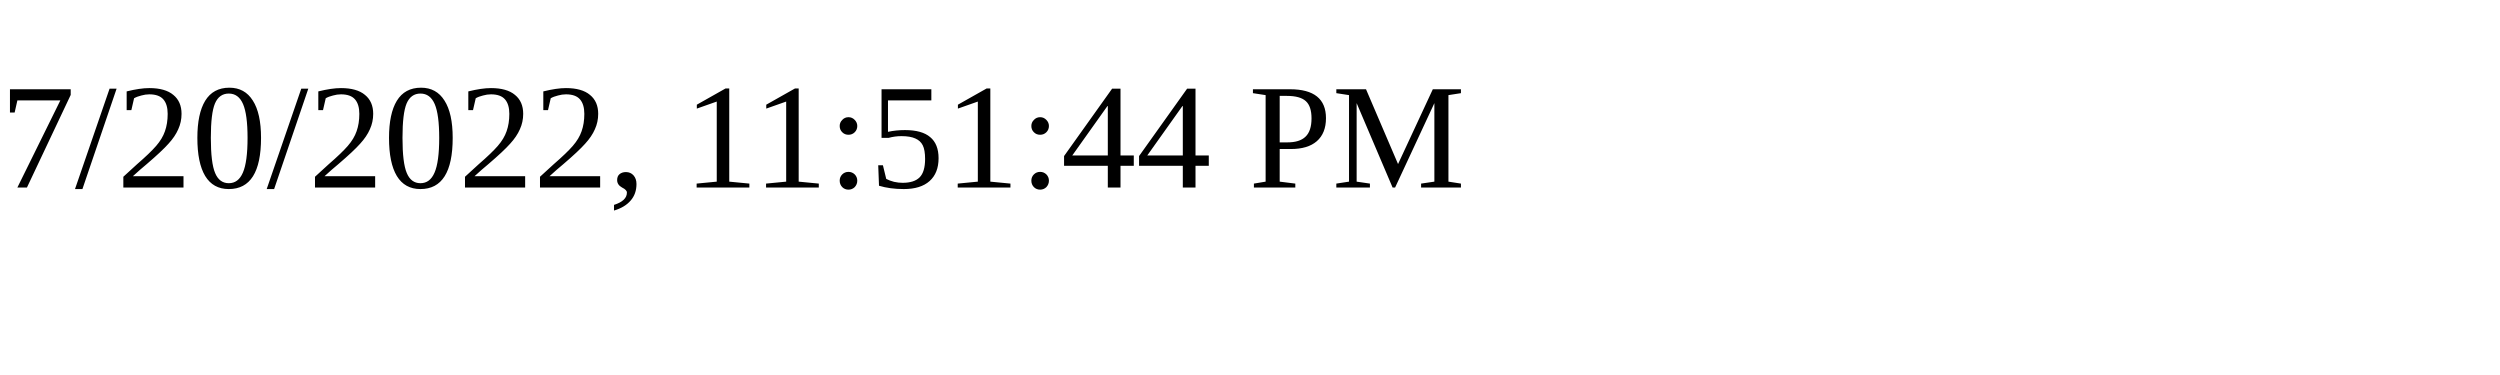
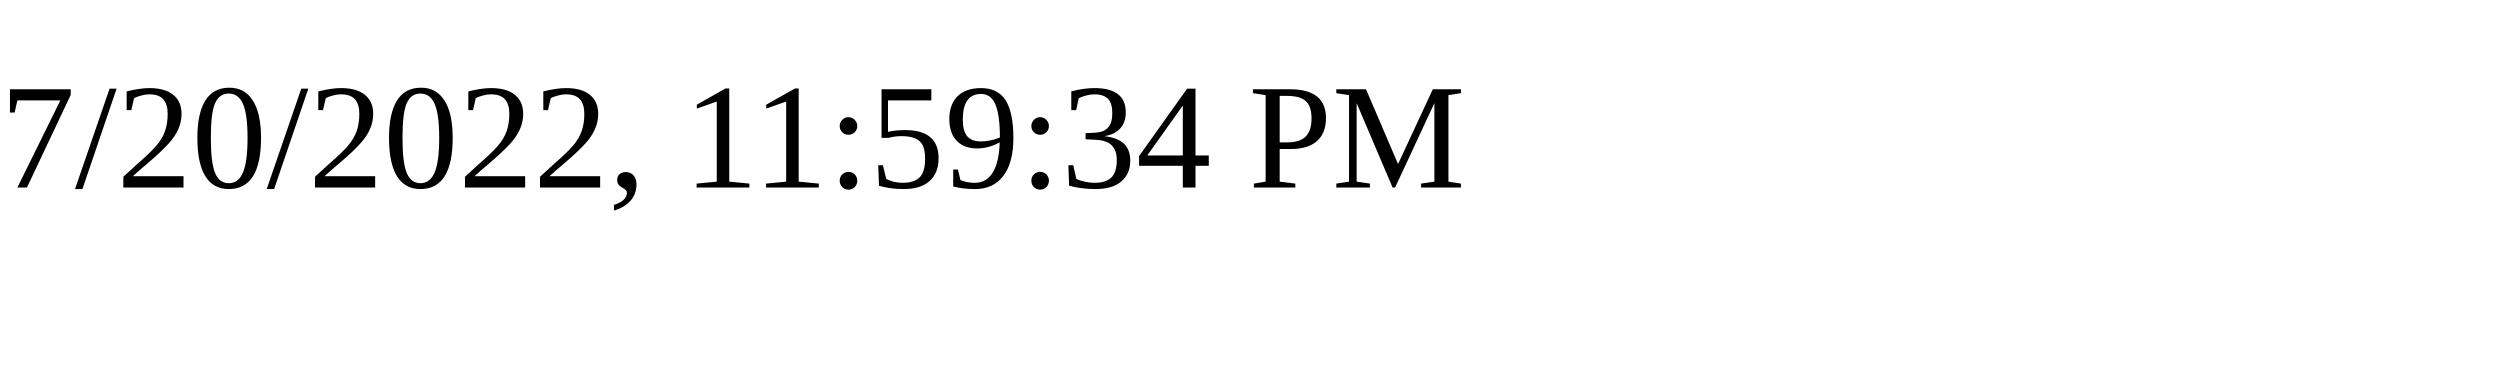
<svg xmlns="http://www.w3.org/2000/svg" height="30" width="200">
-   <text x="0" y="15">7/20/2022, 11:51:44 PM</text>
+   <text x="0" y="15">7/20/2022, 11:59:34 PM</text>
</svg>
